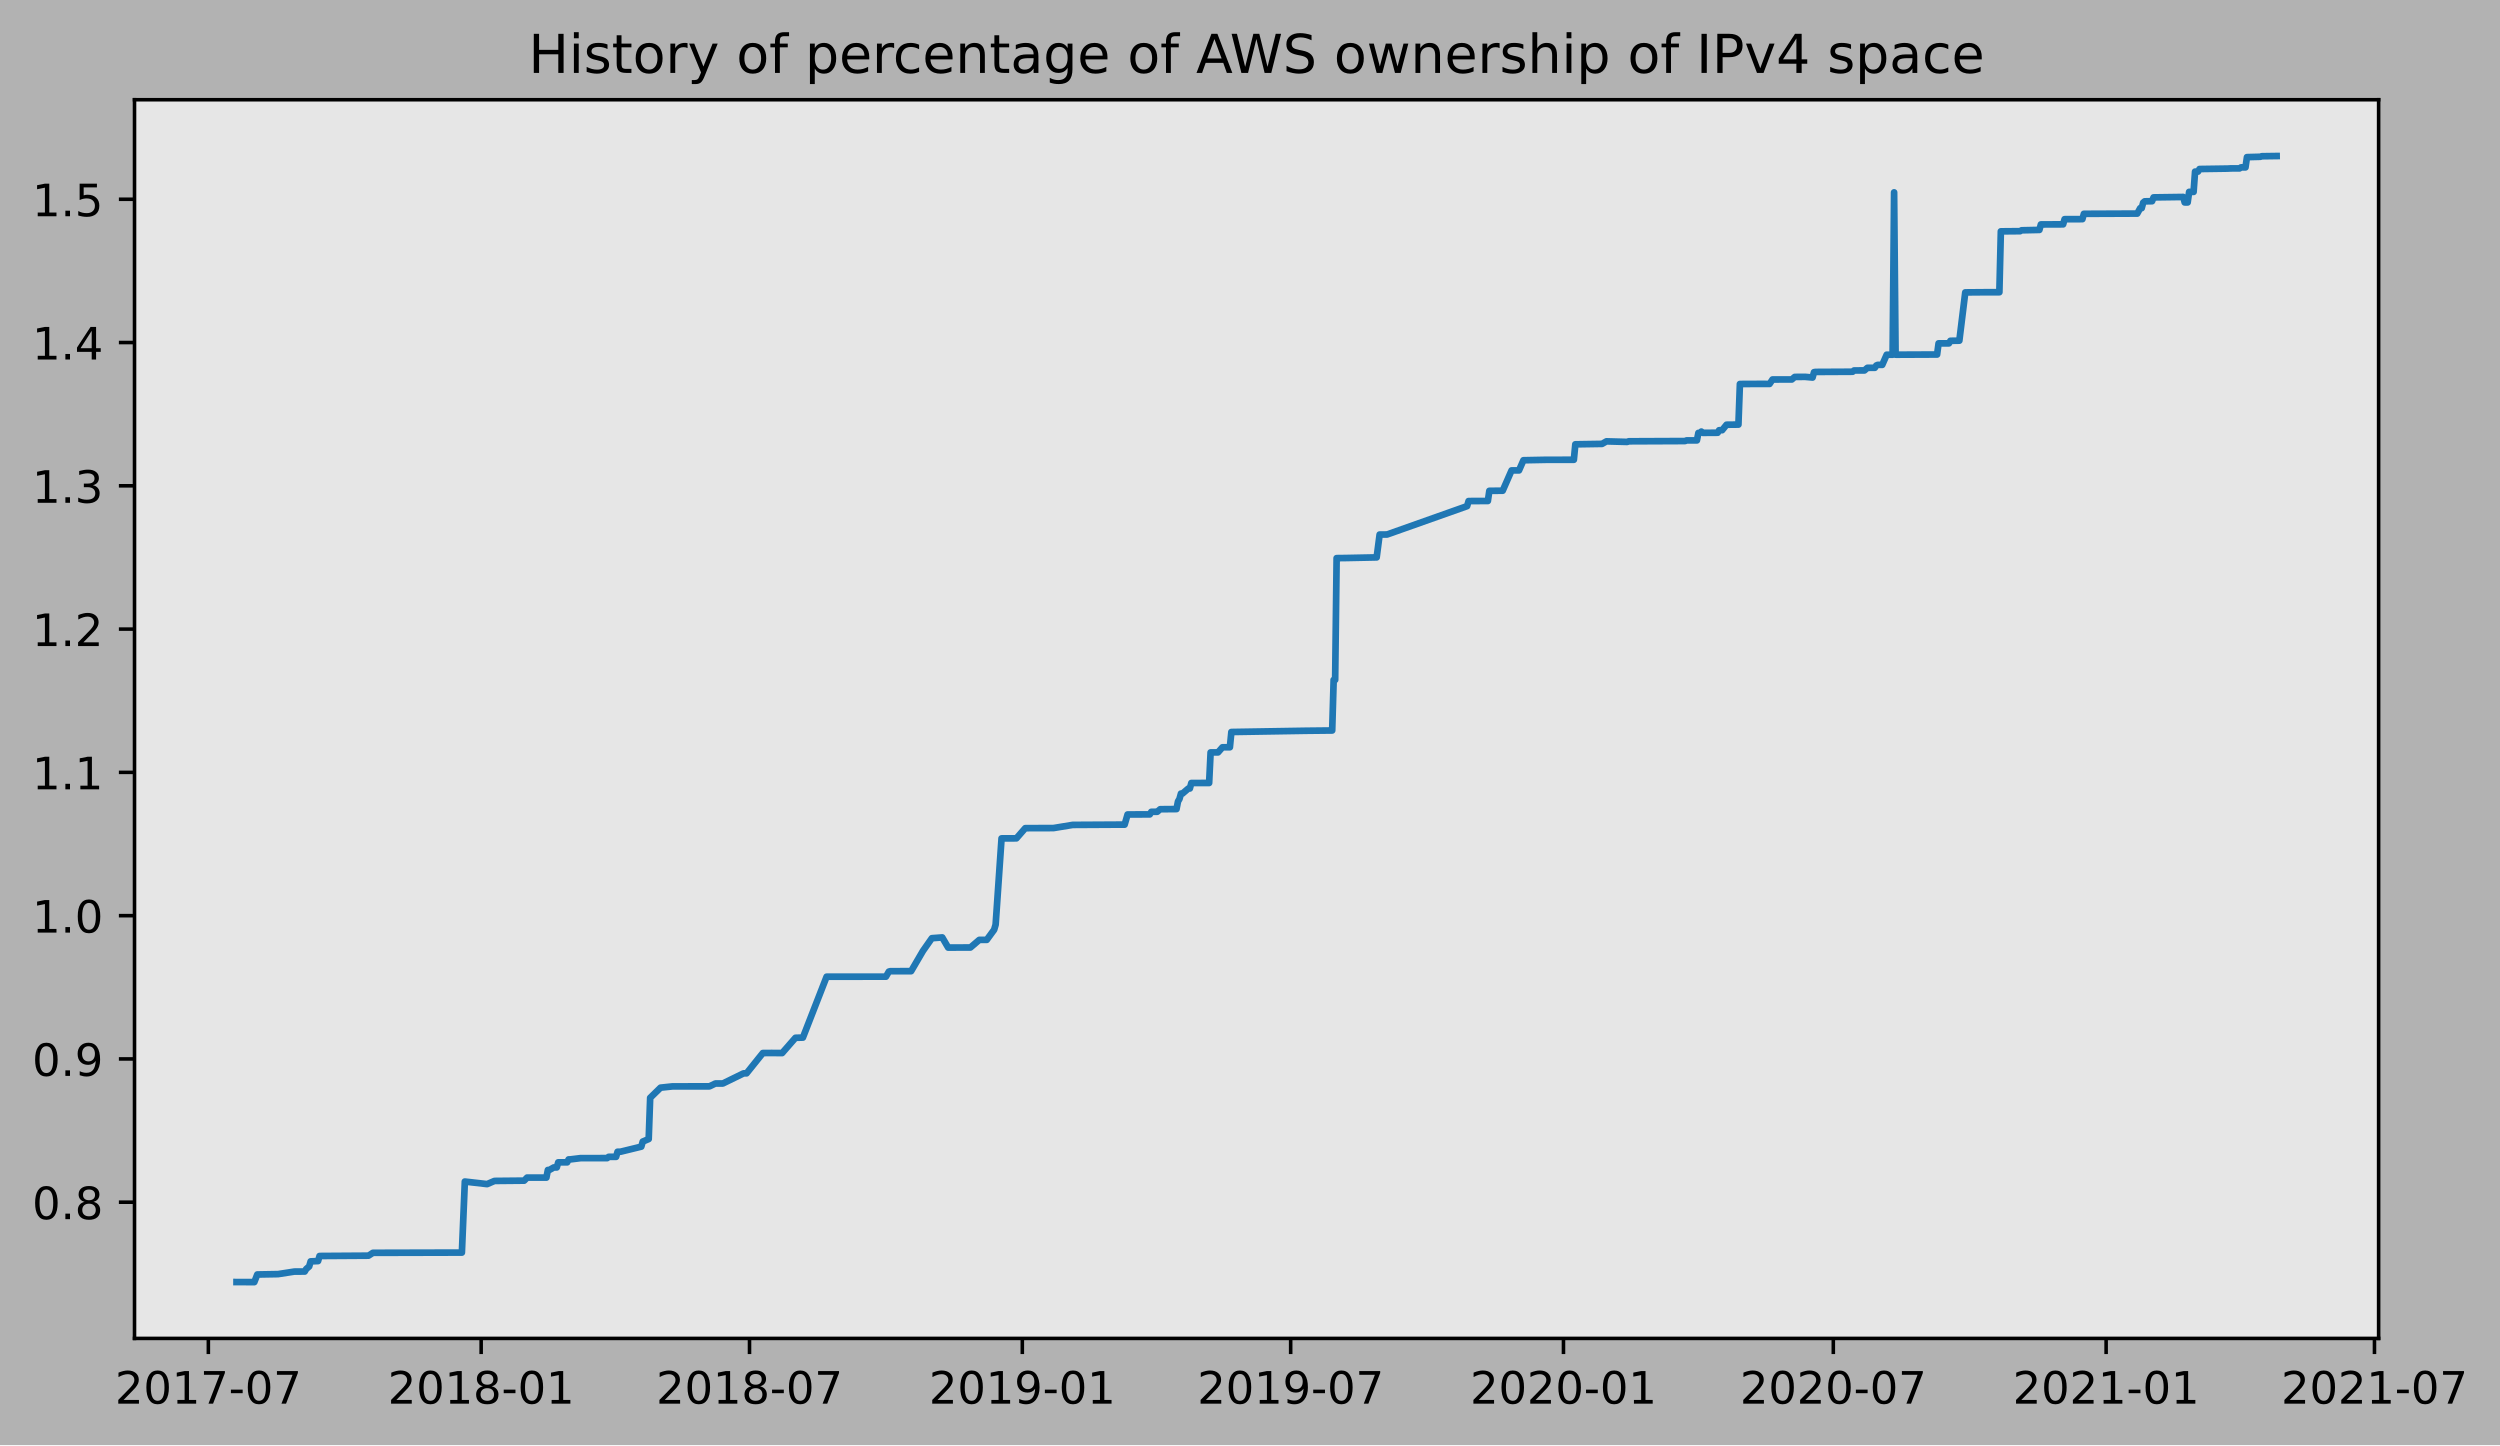
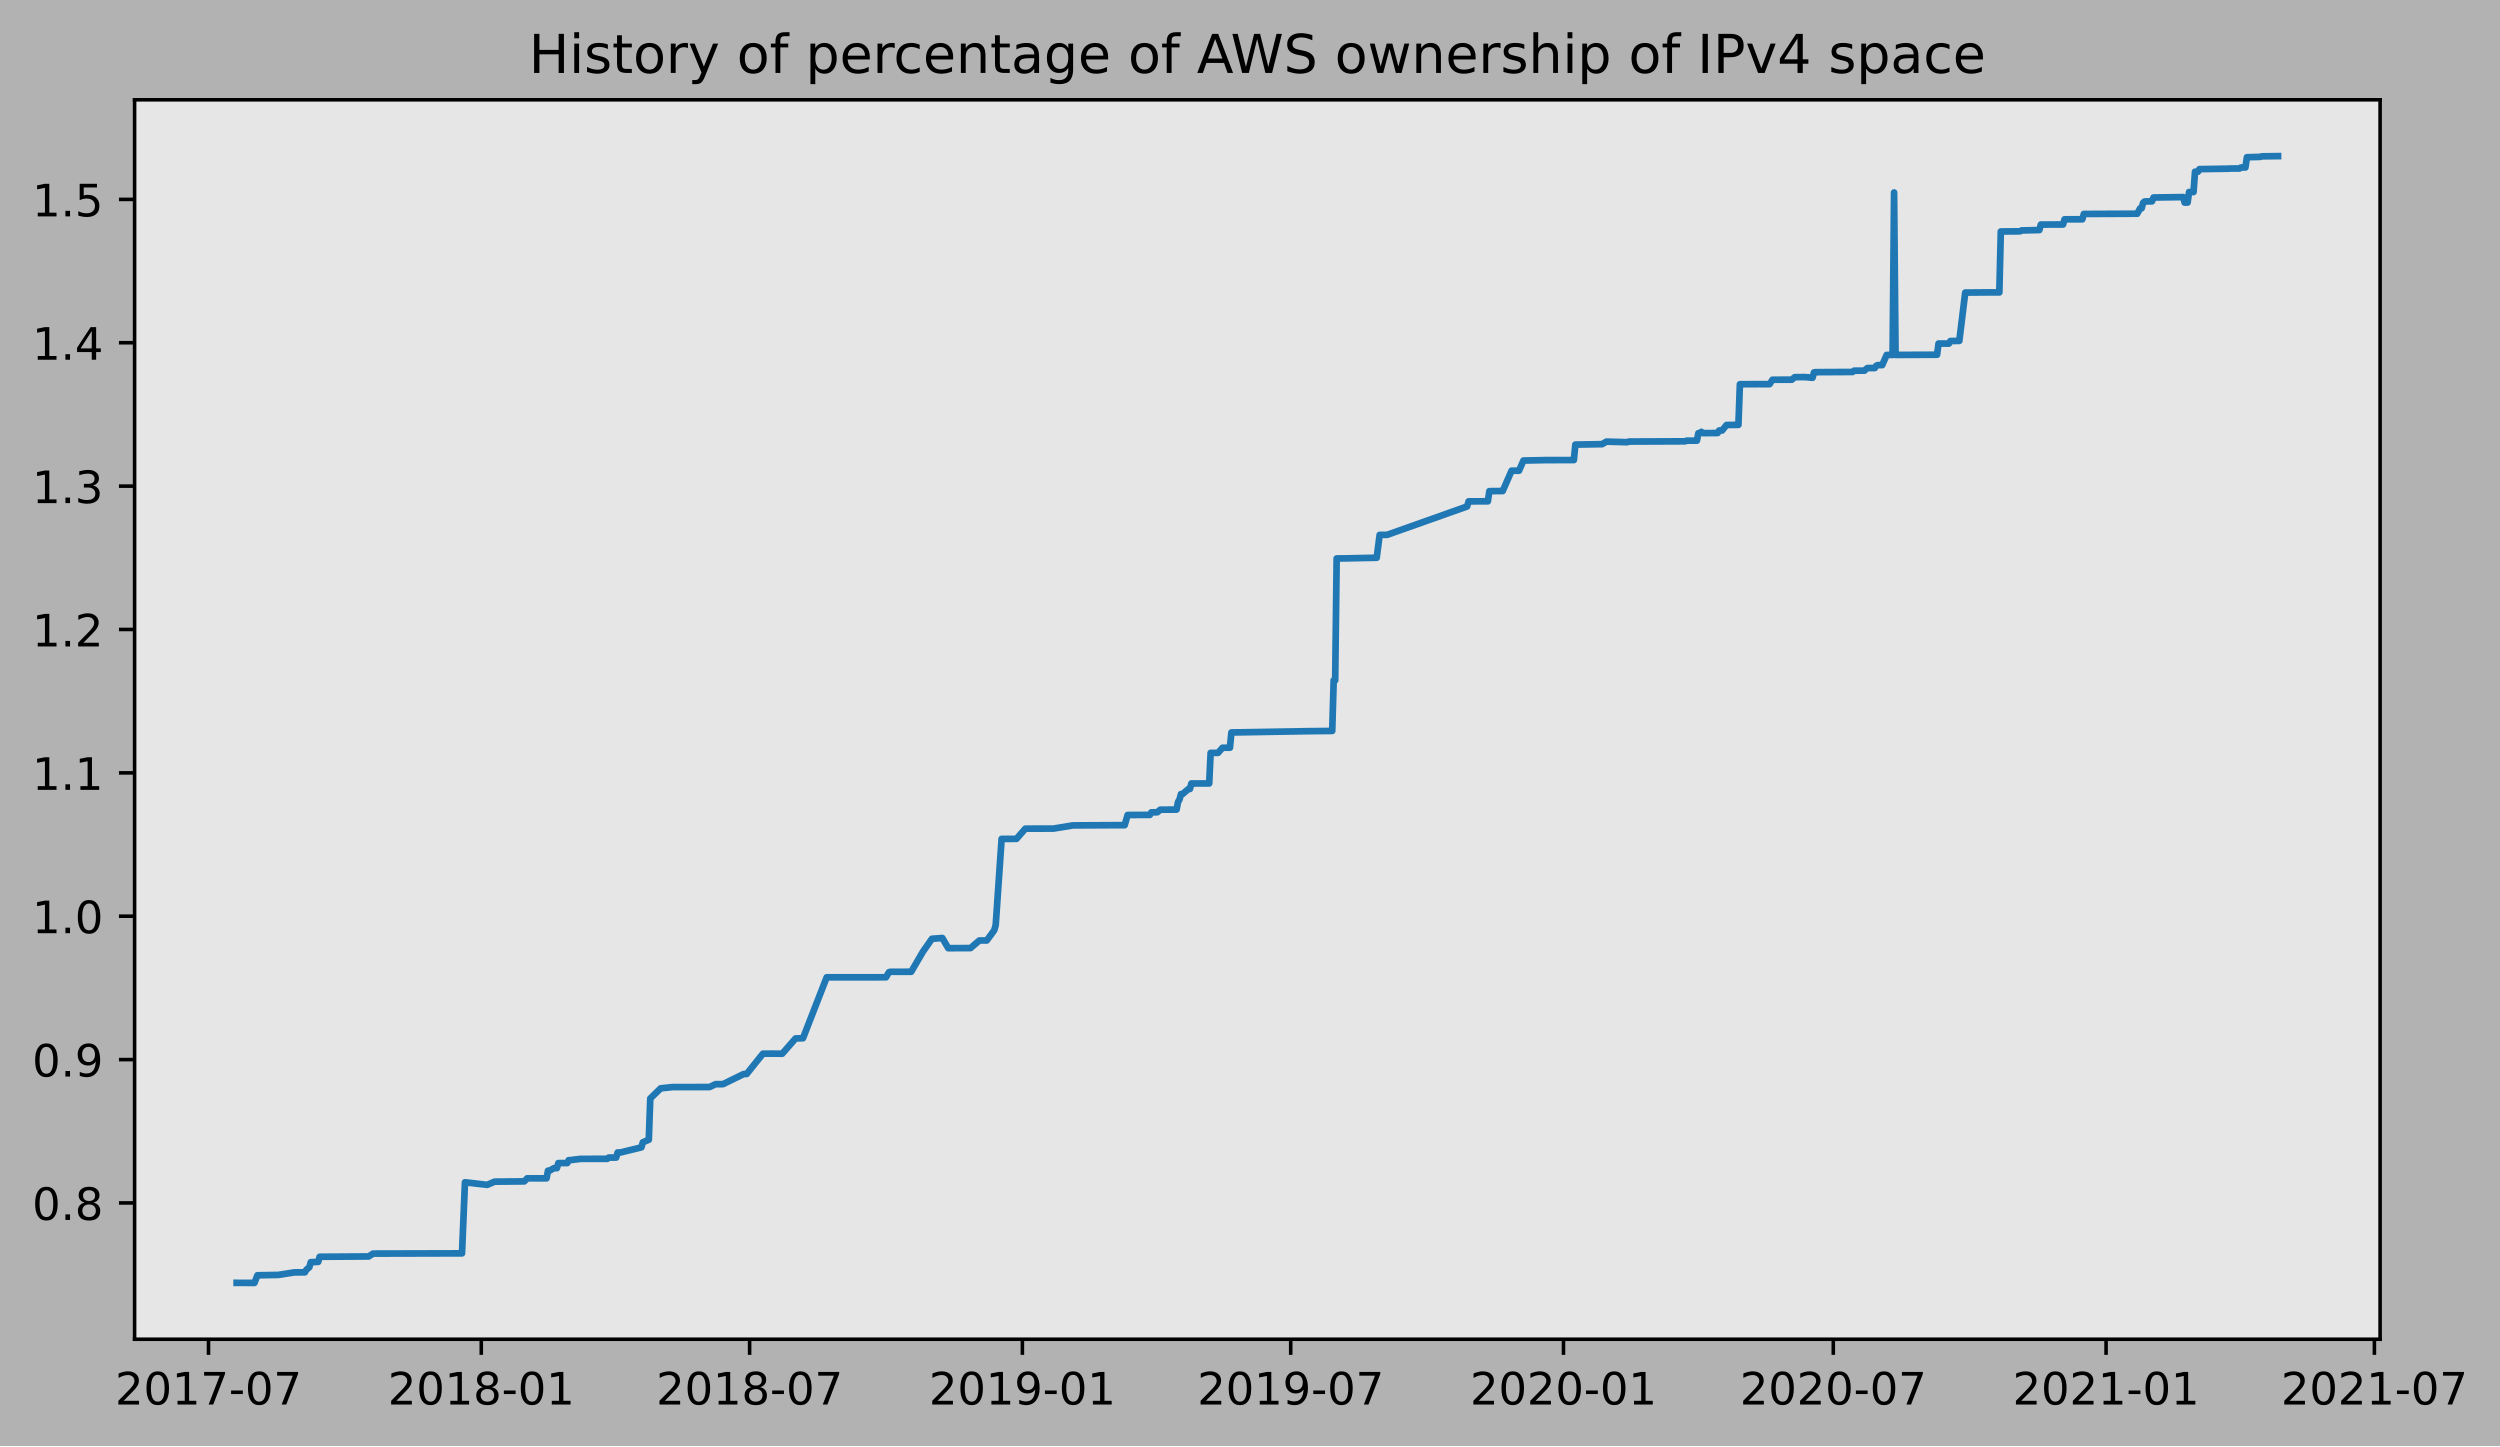
- <svg xmlns="http://www.w3.org/2000/svg" xmlns:xlink="http://www.w3.org/1999/xlink" height="323.396pt" version="1.1" viewBox="0 0 559.466 323.396" width="559.466pt">
+ <svg xmlns="http://www.w3.org/2000/svg" xmlns:xlink="http://www.w3.org/1999/xlink" height="323.396pt" version="1.1" viewBox="0 0 559.118 323.396" width="559.118pt">
  <defs>
    <style type="text/css">
*{stroke-linecap:butt;stroke-linejoin:round;}
  </style>
  </defs>
  <g id="figure_1">
    <g id="patch_1">
-       <path d="M 0 323.396  L 559.466 323.396  L 559.466 0  L 0 0  z " style="fill:#b2b2b2;" />
+       <path d="M 0 323.396  L 559.118 323.396  L 559.118 0  L 0 0  z " style="fill:#b2b2b2;" />
    </g>
    <g id="axes_1">
      <g id="patch_2">
        <path d="M 30.103 299.518  L 532.303 299.518  L 532.303 22.318  L 30.103 22.318  z " style="fill:#e6e6e6;" />
      </g>
      <g id="matplotlib.axis_1">
        <g id="xtick_1">
          <g id="line2d_1">
            <defs>
-               <path d="M 0 0  L 0 3.5  " id="m5a5c6f94d5" style="stroke:#000000;stroke-width:0.8;" />
-             </defs>
-             <g>
-               <use style="stroke:#000000;stroke-width:0.8;" x="46.626" xlink:href="#m5a5c6f94d5" y="299.518" />
+               <path d="M 0 0  L 0 3.5  " id="m7fb352c66e" style="stroke:#000000;stroke-width:0.8;" />
+             </defs>
+             <g>
+               <use style="stroke:#000000;stroke-width:0.8;" x="46.631" xlink:href="#m7fb352c66e" y="299.518" />
            </g>
          </g>
          <g id="text_1">
            <defs>
              <path d="M 19.188 8.297  L 53.609 8.297  L 53.609 0  L 7.328 0  L 7.328 8.297  Q 12.938 14.109 22.625 23.891  Q 32.328 33.688 34.812 36.531  Q 39.547 41.844 41.422 45.531  Q 43.312 49.219 43.312 52.781  Q 43.312 58.594 39.234 62.25  Q 35.156 65.922 28.609 65.922  Q 23.969 65.922 18.812 64.312  Q 13.672 62.703 7.812 59.422  L 7.812 69.391  Q 13.766 71.781 18.938 73  Q 24.125 74.219 28.422 74.219  Q 39.75 74.219 46.484 68.547  Q 53.219 62.891 53.219 53.422  Q 53.219 48.922 51.531 44.891  Q 49.859 40.875 45.406 35.406  Q 44.188 33.984 37.641 27.219  Q 31.109 20.453 19.188 8.297  z " id="DejaVuSans-50" />
              <path d="M 31.781 66.406  Q 24.172 66.406 20.328 58.906  Q 16.5 51.422 16.5 36.375  Q 16.5 21.391 20.328 13.891  Q 24.172 6.391 31.781 6.391  Q 39.453 6.391 43.281 13.891  Q 47.125 21.391 47.125 36.375  Q 47.125 51.422 43.281 58.906  Q 39.453 66.406 31.781 66.406  z M 31.781 74.219  Q 44.047 74.219 50.516 64.516  Q 56.984 54.828 56.984 36.375  Q 56.984 17.969 50.516 8.266  Q 44.047 -1.422 31.781 -1.422  Q 19.531 -1.422 13.062 8.266  Q 6.594 17.969 6.594 36.375  Q 6.594 54.828 13.062 64.516  Q 19.531 74.219 31.781 74.219  z " id="DejaVuSans-48" />
              <path d="M 12.406 8.297  L 28.516 8.297  L 28.516 63.922  L 10.984 60.406  L 10.984 69.391  L 28.422 72.906  L 38.281 72.906  L 38.281 8.297  L 54.391 8.297  L 54.391 0  L 12.406 0  z " id="DejaVuSans-49" />
              <path d="M 8.203 72.906  L 55.078 72.906  L 55.078 68.703  L 28.609 0  L 18.312 0  L 43.219 64.594  L 8.203 64.594  z " id="DejaVuSans-55" />
              <path d="M 4.891 31.391  L 31.203 31.391  L 31.203 23.391  L 4.891 23.391  z " id="DejaVuSans-45" />
            </defs>
-             <g transform="translate(25.73495 314.1166)scale(0.1 -0.1)">
+             <g transform="translate(25.73953 314.1166)scale(0.1 -0.1)">
              <use xlink:href="#DejaVuSans-50" />
              <use x="63.623" xlink:href="#DejaVuSans-48" />
              <use x="127.246" xlink:href="#DejaVuSans-49" />
              <use x="190.869" xlink:href="#DejaVuSans-55" />
              <use x="254.492" xlink:href="#DejaVuSans-45" />
              <use x="290.576" xlink:href="#DejaVuSans-48" />
              <use x="354.199" xlink:href="#DejaVuSans-55" />
            </g>
          </g>
        </g>
        <g id="xtick_2">
          <g id="line2d_2">
            <g>
-               <use style="stroke:#000000;stroke-width:0.8;" x="107.676" xlink:href="#m5a5c6f94d5" y="299.518" />
+               <use style="stroke:#000000;stroke-width:0.8;" x="107.636" xlink:href="#m7fb352c66e" y="299.518" />
            </g>
          </g>
          <g id="text_2">
            <defs>
              <path d="M 31.781 34.625  Q 24.75 34.625 20.719 30.859  Q 16.703 27.094 16.703 20.516  Q 16.703 13.922 20.719 10.156  Q 24.75 6.391 31.781 6.391  Q 38.812 6.391 42.859 10.172  Q 46.922 13.969 46.922 20.516  Q 46.922 27.094 42.891 30.859  Q 38.875 34.625 31.781 34.625  z M 21.922 38.812  Q 15.578 40.375 12.031 44.719  Q 8.5 49.078 8.5 55.328  Q 8.5 64.062 14.719 69.141  Q 20.953 74.219 31.781 74.219  Q 42.672 74.219 48.875 69.141  Q 55.078 64.062 55.078 55.328  Q 55.078 49.078 51.531 44.719  Q 48 40.375 41.703 38.812  Q 48.828 37.156 52.797 32.312  Q 56.781 27.484 56.781 20.516  Q 56.781 9.906 50.312 4.234  Q 43.844 -1.422 31.781 -1.422  Q 19.734 -1.422 13.25 4.234  Q 6.781 9.906 6.781 20.516  Q 6.781 27.484 10.781 32.312  Q 14.797 37.156 21.922 38.812  z M 18.312 54.391  Q 18.312 48.734 21.844 45.562  Q 25.391 42.391 31.781 42.391  Q 38.141 42.391 41.719 45.562  Q 45.312 48.734 45.312 54.391  Q 45.312 60.062 41.719 63.234  Q 38.141 66.406 31.781 66.406  Q 25.391 66.406 21.844 63.234  Q 18.312 60.062 18.312 54.391  z " id="DejaVuSans-56" />
            </defs>
-             <g transform="translate(86.78463 314.1166)scale(0.1 -0.1)">
+             <g transform="translate(86.74487 314.1166)scale(0.1 -0.1)">
              <use xlink:href="#DejaVuSans-50" />
              <use x="63.623" xlink:href="#DejaVuSans-48" />
              <use x="127.246" xlink:href="#DejaVuSans-49" />
              <use x="190.869" xlink:href="#DejaVuSans-56" />
              <use x="254.492" xlink:href="#DejaVuSans-45" />
              <use x="290.576" xlink:href="#DejaVuSans-48" />
              <use x="354.199" xlink:href="#DejaVuSans-49" />
            </g>
          </g>
        </g>
        <g id="xtick_3">
          <g id="line2d_3">
            <g>
-               <use style="stroke:#000000;stroke-width:0.8;" x="167.73" xlink:href="#m5a5c6f94d5" y="299.518" />
+               <use style="stroke:#000000;stroke-width:0.8;" x="167.647" xlink:href="#m7fb352c66e" y="299.518" />
            </g>
          </g>
          <g id="text_3">
-             <g transform="translate(146.8389 314.1166)scale(0.1 -0.1)">
+             <g transform="translate(146.7556 314.1166)scale(0.1 -0.1)">
              <use xlink:href="#DejaVuSans-50" />
              <use x="63.623" xlink:href="#DejaVuSans-48" />
              <use x="127.246" xlink:href="#DejaVuSans-49" />
              <use x="190.869" xlink:href="#DejaVuSans-56" />
              <use x="254.492" xlink:href="#DejaVuSans-45" />
              <use x="290.576" xlink:href="#DejaVuSans-48" />
              <use x="354.199" xlink:href="#DejaVuSans-55" />
            </g>
          </g>
        </g>
        <g id="xtick_4">
          <g id="line2d_4">
            <g>
-               <use style="stroke:#000000;stroke-width:0.8;" x="228.78" xlink:href="#m5a5c6f94d5" y="299.518" />
+               <use style="stroke:#000000;stroke-width:0.8;" x="228.652" xlink:href="#m7fb352c66e" y="299.518" />
            </g>
          </g>
          <g id="text_4">
            <defs>
              <path d="M 10.984 1.516  L 10.984 10.5  Q 14.703 8.734 18.5 7.812  Q 22.312 6.891 25.984 6.891  Q 35.75 6.891 40.891 13.453  Q 46.047 20.016 46.781 33.406  Q 43.953 29.203 39.594 26.953  Q 35.25 24.703 29.984 24.703  Q 19.047 24.703 12.672 31.312  Q 6.297 37.938 6.297 49.422  Q 6.297 60.641 12.938 67.422  Q 19.578 74.219 30.609 74.219  Q 43.266 74.219 49.922 64.516  Q 56.594 54.828 56.594 36.375  Q 56.594 19.141 48.406 8.859  Q 40.234 -1.422 26.422 -1.422  Q 22.703 -1.422 18.891 -0.688  Q 15.094 0.047 10.984 1.516  z M 30.609 32.422  Q 37.25 32.422 41.125 36.953  Q 45.016 41.5 45.016 49.422  Q 45.016 57.281 41.125 61.844  Q 37.25 66.406 30.609 66.406  Q 23.969 66.406 20.094 61.844  Q 16.219 57.281 16.219 49.422  Q 16.219 41.5 20.094 36.953  Q 23.969 32.422 30.609 32.422  z " id="DejaVuSans-57" />
            </defs>
-             <g transform="translate(207.8886 314.1166)scale(0.1 -0.1)">
+             <g transform="translate(207.7609 314.1166)scale(0.1 -0.1)">
              <use xlink:href="#DejaVuSans-50" />
              <use x="63.623" xlink:href="#DejaVuSans-48" />
              <use x="127.246" xlink:href="#DejaVuSans-49" />
              <use x="190.869" xlink:href="#DejaVuSans-57" />
              <use x="254.492" xlink:href="#DejaVuSans-45" />
              <use x="290.576" xlink:href="#DejaVuSans-48" />
              <use x="354.199" xlink:href="#DejaVuSans-49" />
            </g>
          </g>
        </g>
        <g id="xtick_5">
          <g id="line2d_5">
            <g>
-               <use style="stroke:#000000;stroke-width:0.8;" x="288.834" xlink:href="#m5a5c6f94d5" y="299.518" />
+               <use style="stroke:#000000;stroke-width:0.8;" x="288.663" xlink:href="#m7fb352c66e" y="299.518" />
            </g>
          </g>
          <g id="text_5">
-             <g transform="translate(267.9429 314.1166)scale(0.1 -0.1)">
+             <g transform="translate(267.7716 314.1166)scale(0.1 -0.1)">
              <use xlink:href="#DejaVuSans-50" />
              <use x="63.623" xlink:href="#DejaVuSans-48" />
              <use x="127.246" xlink:href="#DejaVuSans-49" />
              <use x="190.869" xlink:href="#DejaVuSans-57" />
              <use x="254.492" xlink:href="#DejaVuSans-45" />
              <use x="290.576" xlink:href="#DejaVuSans-48" />
              <use x="354.199" xlink:href="#DejaVuSans-55" />
            </g>
          </g>
        </g>
        <g id="xtick_6">
          <g id="line2d_6">
            <g>
-               <use style="stroke:#000000;stroke-width:0.8;" x="349.884" xlink:href="#m5a5c6f94d5" y="299.518" />
+               <use style="stroke:#000000;stroke-width:0.8;" x="349.668" xlink:href="#m7fb352c66e" y="299.518" />
            </g>
          </g>
          <g id="text_6">
-             <g transform="translate(328.9926 314.1166)scale(0.1 -0.1)">
+             <g transform="translate(328.777 314.1166)scale(0.1 -0.1)">
              <use xlink:href="#DejaVuSans-50" />
              <use x="63.623" xlink:href="#DejaVuSans-48" />
              <use x="127.246" xlink:href="#DejaVuSans-50" />
              <use x="190.869" xlink:href="#DejaVuSans-48" />
              <use x="254.492" xlink:href="#DejaVuSans-45" />
              <use x="290.576" xlink:href="#DejaVuSans-48" />
              <use x="354.199" xlink:href="#DejaVuSans-49" />
            </g>
          </g>
        </g>
        <g id="xtick_7">
          <g id="line2d_7">
            <g>
-               <use style="stroke:#000000;stroke-width:0.8;" x="410.27" xlink:href="#m5a5c6f94d5" y="299.518" />
+               <use style="stroke:#000000;stroke-width:0.8;" x="410.011" xlink:href="#m7fb352c66e" y="299.518" />
            </g>
          </g>
          <g id="text_7">
-             <g transform="translate(389.3787 314.1166)scale(0.1 -0.1)">
+             <g transform="translate(389.1192 314.1166)scale(0.1 -0.1)">
              <use xlink:href="#DejaVuSans-50" />
              <use x="63.623" xlink:href="#DejaVuSans-48" />
              <use x="127.246" xlink:href="#DejaVuSans-50" />
              <use x="190.869" xlink:href="#DejaVuSans-48" />
              <use x="254.492" xlink:href="#DejaVuSans-45" />
              <use x="290.576" xlink:href="#DejaVuSans-48" />
              <use x="354.199" xlink:href="#DejaVuSans-55" />
            </g>
          </g>
        </g>
        <g id="xtick_8">
          <g id="line2d_8">
            <g>
-               <use style="stroke:#000000;stroke-width:0.8;" x="471.32" xlink:href="#m5a5c6f94d5" y="299.518" />
+               <use style="stroke:#000000;stroke-width:0.8;" x="471.016" xlink:href="#m7fb352c66e" y="299.518" />
            </g>
          </g>
          <g id="text_8">
-             <g transform="translate(450.4284 314.1166)scale(0.1 -0.1)">
+             <g transform="translate(450.1246 314.1166)scale(0.1 -0.1)">
              <use xlink:href="#DejaVuSans-50" />
              <use x="63.623" xlink:href="#DejaVuSans-48" />
              <use x="127.246" xlink:href="#DejaVuSans-50" />
              <use x="190.869" xlink:href="#DejaVuSans-49" />
              <use x="254.492" xlink:href="#DejaVuSans-45" />
              <use x="290.576" xlink:href="#DejaVuSans-48" />
              <use x="354.199" xlink:href="#DejaVuSans-49" />
            </g>
          </g>
        </g>
        <g id="xtick_9">
          <g id="line2d_9">
            <g>
-               <use style="stroke:#000000;stroke-width:0.8;" x="531.374" xlink:href="#m5a5c6f94d5" y="299.518" />
+               <use style="stroke:#000000;stroke-width:0.8;" x="531.027" xlink:href="#m7fb352c66e" y="299.518" />
            </g>
          </g>
          <g id="text_9">
-             <g transform="translate(510.4827 314.1166)scale(0.1 -0.1)">
+             <g transform="translate(510.1352 314.1166)scale(0.1 -0.1)">
              <use xlink:href="#DejaVuSans-50" />
              <use x="63.623" xlink:href="#DejaVuSans-48" />
              <use x="127.246" xlink:href="#DejaVuSans-50" />
              <use x="190.869" xlink:href="#DejaVuSans-49" />
              <use x="254.492" xlink:href="#DejaVuSans-45" />
              <use x="290.576" xlink:href="#DejaVuSans-48" />
              <use x="354.199" xlink:href="#DejaVuSans-55" />
            </g>
          </g>
        </g>
      </g>
      <g id="matplotlib.axis_2">
        <g id="ytick_1">
          <g id="line2d_10">
            <defs>
-               <path d="M 0 0  L -3.5 0  " id="m4616dfa1b9" style="stroke:#000000;stroke-width:0.8;" />
-             </defs>
-             <g>
-               <use style="stroke:#000000;stroke-width:0.8;" x="30.103" xlink:href="#m4616dfa1b9" y="269.035" />
+               <path d="M 0 0  L -3.5 0  " id="mdade7a3cca" style="stroke:#000000;stroke-width:0.8;" />
+             </defs>
+             <g>
+               <use style="stroke:#000000;stroke-width:0.8;" x="30.103" xlink:href="#mdade7a3cca" y="269.035" />
            </g>
          </g>
          <g id="text_10">
            <defs>
              <path d="M 10.688 12.406  L 21 12.406  L 21 0  L 10.688 0  z " id="DejaVuSans-46" />
            </defs>
            <g transform="translate(7.2 272.8346)scale(0.1 -0.1)">
              <use xlink:href="#DejaVuSans-48" />
              <use x="63.623" xlink:href="#DejaVuSans-46" />
              <use x="95.41" xlink:href="#DejaVuSans-56" />
            </g>
          </g>
        </g>
        <g id="ytick_2">
          <g id="line2d_11">
            <g>
-               <use style="stroke:#000000;stroke-width:0.8;" x="30.103" xlink:href="#m4616dfa1b9" y="236.972" />
+               <use style="stroke:#000000;stroke-width:0.8;" x="30.103" xlink:href="#mdade7a3cca" y="236.972" />
            </g>
          </g>
          <g id="text_11">
-             <g transform="translate(7.2 240.7712)scale(0.1 -0.1)">
+             <g transform="translate(7.2 240.7714)scale(0.1 -0.1)">
              <use xlink:href="#DejaVuSans-48" />
              <use x="63.623" xlink:href="#DejaVuSans-46" />
              <use x="95.41" xlink:href="#DejaVuSans-57" />
            </g>
          </g>
        </g>
        <g id="ytick_3">
          <g id="line2d_12">
            <g>
-               <use style="stroke:#000000;stroke-width:0.8;" x="30.103" xlink:href="#m4616dfa1b9" y="204.909" />
+               <use style="stroke:#000000;stroke-width:0.8;" x="30.103" xlink:href="#mdade7a3cca" y="204.909" />
            </g>
          </g>
          <g id="text_12">
-             <g transform="translate(7.2 208.7079)scale(0.1 -0.1)">
+             <g transform="translate(7.2 208.7081)scale(0.1 -0.1)">
              <use xlink:href="#DejaVuSans-49" />
              <use x="63.623" xlink:href="#DejaVuSans-46" />
              <use x="95.41" xlink:href="#DejaVuSans-48" />
            </g>
          </g>
        </g>
        <g id="ytick_4">
          <g id="line2d_13">
            <g>
-               <use style="stroke:#000000;stroke-width:0.8;" x="30.103" xlink:href="#m4616dfa1b9" y="172.845" />
+               <use style="stroke:#000000;stroke-width:0.8;" x="30.103" xlink:href="#mdade7a3cca" y="172.846" />
            </g>
          </g>
          <g id="text_13">
-             <g transform="translate(7.2 176.6445)scale(0.1 -0.1)">
+             <g transform="translate(7.2 176.6448)scale(0.1 -0.1)">
              <use xlink:href="#DejaVuSans-49" />
              <use x="63.623" xlink:href="#DejaVuSans-46" />
              <use x="95.41" xlink:href="#DejaVuSans-49" />
            </g>
          </g>
        </g>
        <g id="ytick_5">
          <g id="line2d_14">
            <g>
-               <use style="stroke:#000000;stroke-width:0.8;" x="30.103" xlink:href="#m4616dfa1b9" y="140.782" />
+               <use style="stroke:#000000;stroke-width:0.8;" x="30.103" xlink:href="#mdade7a3cca" y="140.782" />
            </g>
          </g>
          <g id="text_14">
-             <g transform="translate(7.2 144.5812)scale(0.1 -0.1)">
+             <g transform="translate(7.2 144.5815)scale(0.1 -0.1)">
              <use xlink:href="#DejaVuSans-49" />
              <use x="63.623" xlink:href="#DejaVuSans-46" />
              <use x="95.41" xlink:href="#DejaVuSans-50" />
            </g>
          </g>
        </g>
        <g id="ytick_6">
          <g id="line2d_15">
            <g>
-               <use style="stroke:#000000;stroke-width:0.8;" x="30.103" xlink:href="#m4616dfa1b9" y="108.719" />
+               <use style="stroke:#000000;stroke-width:0.8;" x="30.103" xlink:href="#mdade7a3cca" y="108.719" />
            </g>
          </g>
          <g id="text_15">
            <defs>
              <path d="M 40.578 39.312  Q 47.656 37.797 51.625 33  Q 55.609 28.219 55.609 21.188  Q 55.609 10.406 48.188 4.484  Q 40.766 -1.422 27.094 -1.422  Q 22.516 -1.422 17.656 -0.516  Q 12.797 0.391 7.625 2.203  L 7.625 11.719  Q 11.719 9.328 16.594 8.109  Q 21.484 6.891 26.812 6.891  Q 36.078 6.891 40.938 10.547  Q 45.797 14.203 45.797 21.188  Q 45.797 27.641 41.281 31.266  Q 36.766 34.906 28.719 34.906  L 20.219 34.906  L 20.219 43.016  L 29.109 43.016  Q 36.375 43.016 40.234 45.922  Q 44.094 48.828 44.094 54.297  Q 44.094 59.906 40.109 62.906  Q 36.141 65.922 28.719 65.922  Q 24.656 65.922 20.016 65.031  Q 15.375 64.156 9.812 62.312  L 9.812 71.094  Q 15.438 72.656 20.344 73.438  Q 25.25 74.219 29.594 74.219  Q 40.828 74.219 47.359 69.109  Q 53.906 64.016 53.906 55.328  Q 53.906 49.266 50.438 45.094  Q 46.969 40.922 40.578 39.312  z " id="DejaVuSans-51" />
            </defs>
-             <g transform="translate(7.2 112.5178)scale(0.1 -0.1)">
+             <g transform="translate(7.2 112.5182)scale(0.1 -0.1)">
              <use xlink:href="#DejaVuSans-49" />
              <use x="63.623" xlink:href="#DejaVuSans-46" />
              <use x="95.41" xlink:href="#DejaVuSans-51" />
            </g>
          </g>
        </g>
        <g id="ytick_7">
          <g id="line2d_16">
            <g>
-               <use style="stroke:#000000;stroke-width:0.8;" x="30.103" xlink:href="#m4616dfa1b9" y="76.655" />
+               <use style="stroke:#000000;stroke-width:0.8;" x="30.103" xlink:href="#mdade7a3cca" y="76.656" />
            </g>
          </g>
          <g id="text_16">
            <defs>
              <path d="M 37.797 64.312  L 12.891 25.391  L 37.797 25.391  z M 35.203 72.906  L 47.609 72.906  L 47.609 25.391  L 58.016 25.391  L 58.016 17.188  L 47.609 17.188  L 47.609 0  L 37.797 0  L 37.797 17.188  L 4.891 17.188  L 4.891 26.703  z " id="DejaVuSans-52" />
            </defs>
-             <g transform="translate(7.2 80.4545)scale(0.1 -0.1)">
+             <g transform="translate(7.2 80.45496)scale(0.1 -0.1)">
              <use xlink:href="#DejaVuSans-49" />
              <use x="63.623" xlink:href="#DejaVuSans-46" />
              <use x="95.41" xlink:href="#DejaVuSans-52" />
            </g>
          </g>
        </g>
        <g id="ytick_8">
          <g id="line2d_17">
            <g>
-               <use style="stroke:#000000;stroke-width:0.8;" x="30.103" xlink:href="#m4616dfa1b9" y="44.592" />
+               <use style="stroke:#000000;stroke-width:0.8;" x="30.103" xlink:href="#mdade7a3cca" y="44.592" />
            </g>
          </g>
          <g id="text_17">
            <defs>
              <path d="M 10.797 72.906  L 49.516 72.906  L 49.516 64.594  L 19.828 64.594  L 19.828 46.734  Q 21.969 47.469 24.109 47.828  Q 26.266 48.188 28.422 48.188  Q 40.625 48.188 47.75 41.5  Q 54.891 34.812 54.891 23.391  Q 54.891 11.625 47.562 5.094  Q 40.234 -1.422 26.906 -1.422  Q 22.312 -1.422 17.547 -0.641  Q 12.797 0.141 7.719 1.703  L 7.719 11.625  Q 12.109 9.234 16.797 8.062  Q 21.484 6.891 26.703 6.891  Q 35.156 6.891 40.078 11.328  Q 45.016 15.766 45.016 23.391  Q 45.016 31 40.078 35.438  Q 35.156 39.891 26.703 39.891  Q 22.75 39.891 18.812 39.016  Q 14.891 38.141 10.797 36.281  z " id="DejaVuSans-53" />
            </defs>
-             <g transform="translate(7.2 48.39115)scale(0.1 -0.1)">
+             <g transform="translate(7.2 48.39168)scale(0.1 -0.1)">
              <use xlink:href="#DejaVuSans-49" />
              <use x="63.623" xlink:href="#DejaVuSans-46" />
              <use x="95.41" xlink:href="#DejaVuSans-53" />
            </g>
          </g>
        </g>
      </g>
      <g id="line2d_18">
-         <path clip-path="url(#p62e772e341)" d="M 52.93 286.906  L 56.912 286.918  L 57.575 285.215  L 62.221 285.131  L 65.87 284.564  L 68.193 284.551  L 68.525 283.984  L 69.188 283.416  L 69.52 282.281  L 71.179 282.21  L 71.511 281.075  L 82.46 281.002  L 83.455 280.363  L 103.363 280.31  L 104.026 264.418  L 109.003 264.986  L 110.662 264.276  L 117.298 264.212  L 117.962 263.529  L 122.275 263.531  L 122.607 261.828  L 122.938 261.824  L 123.934 261.255  L 124.597 261.252  L 124.929 260.117  L 126.92 260.114  L 127.252 259.464  L 127.584 259.461  L 129.906 259.177  L 135.878 259.169  L 136.21 258.885  L 137.869 258.883  L 138.201 257.748  L 138.864 257.739  L 143.51 256.603  L 143.841 255.468  L 145.169 254.9  L 145.5 245.677  L 147.823 243.407  L 150.477 243.123  L 158.772 243.112  L 160.099 242.473  L 161.758 242.473  L 166.403 240.203  L 167.067 240.196  L 170.716 235.654  L 172.707 235.643  L 175.03 235.66  L 178.016 232.245  L 179.675 232.199  L 184.984 218.573  L 198.255 218.565  L 198.919 217.43  L 199.251 217.341  L 203.896 217.334  L 206.55 212.794  L 208.541 209.956  L 210.863 209.785  L 212.19 212.056  L 217.167 212.035  L 219.158 210.333  L 220.817 210.33  L 222.476 208.06  L 222.808 206.916  L 224.135 187.619  L 227.453 187.61  L 229.444 185.331  L 235.748 185.311  L 240.061 184.601  L 250.015 184.544  L 251.674 184.544  L 252.337 182.272  L 257.314 182.246  L 257.646 181.679  L 258.973 181.659  L 259.637 181.091  L 263.286 181.06  L 263.618 179.357  L 263.95 178.79  L 264.282 177.592  L 264.614 177.59  L 265.941 176.455  L 266.272 176.455  L 266.604 175.225  L 270.586 175.219  L 270.918 168.381  L 272.577 168.37  L 273.572 167.232  L 275.231 167.223  L 275.563 163.813  L 292.152 163.536  L 298.125 163.471  L 298.456 152.146  L 298.788 152.146  L 299.12 124.902  L 301.111 124.879  L 308.078 124.735  L 308.742 119.627  L 310.401 119.616  L 328.318 113.266  L 328.649 112.131  L 332.963 112.113  L 333.294 109.843  L 336.281 109.812  L 338.271 105.272  L 339.93 105.269  L 340.926 102.999  L 345.903 102.9  L 352.207 102.889  L 352.538 99.432  L 358.511 99.335  L 359.506 98.769  L 364.151 98.896  L 364.483 98.756  L 377.091 98.701  L 377.423 98.559  L 379.745 98.55  L 380.077 96.882  L 380.409 96.882  L 380.741 96.585  L 381.072 96.864  L 384.39 96.842  L 384.722 96.277  L 385.386 96.274  L 386.381 95.047  L 389.035 95.018  L 389.367 85.933  L 393.681 85.913  L 396.003 85.917  L 396.667 84.924  L 400.98 84.92  L 401.644 84.352  L 403.966 84.336  L 405.625 84.486  L 405.957 83.289  L 406.289 83.233  L 414.583 83.191  L 414.915 82.907  L 417.238 82.897  L 417.901 82.314  L 419.56 82.307  L 419.892 81.793  L 420.224 81.651  L 421.219 81.651  L 422.215 79.381  L 423.542 79.381  L 423.874 43.054  L 424.205 79.378  L 433.496 79.335  L 433.827 76.839  L 436.15 76.838  L 436.482 76.268  L 438.472 76.237  L 439.8 65.436  L 444.776 65.395  L 447.431 65.395  L 447.763 51.773  L 452.076 51.734  L 452.408 51.537  L 456.389 51.45  L 456.721 50.225  L 461.698 50.204  L 462.03 49.049  L 466.011 49.042  L 466.343 47.849  L 478.287 47.797  L 478.951 46.582  L 479.283 46.582  L 479.615 45.347  L 479.946 45.059  L 481.605 45.026  L 481.937 44.174  L 488.573 44.079  L 488.905 45.301  L 489.568 45.298  L 489.9 42.943  L 490.896 42.943  L 491.227 38.403  L 491.891 38.398  L 492.223 37.823  L 498.527 37.729  L 499.19 37.69  L 501.181 37.684  L 501.513 37.457  L 502.508 37.456  L 502.84 35.166  L 505.826 35.085  L 506.158 34.965  L 509.476 34.918  L 509.476 34.918  " style="fill:none;stroke:#1f77b4;stroke-linecap:square;stroke-width:1.5;" />
+         <path clip-path="url(#p2765f51bcc)" d="M 52.93 286.906  L 56.909 286.918  L 57.572 285.215  L 62.214 285.131  L 65.861 284.564  L 68.182 284.551  L 68.513 283.984  L 69.176 283.416  L 69.508 282.281  L 71.166 282.21  L 71.497 281.075  L 82.438 281.002  L 83.433 280.363  L 103.326 280.31  L 103.989 264.418  L 108.962 264.986  L 110.62 264.276  L 117.251 264.212  L 117.914 263.529  L 122.225 263.531  L 122.556 261.828  L 122.888 261.824  L 123.882 261.255  L 124.545 261.252  L 124.877 260.117  L 126.866 260.114  L 127.198 259.465  L 127.529 259.461  L 129.85 259.177  L 135.818 259.169  L 136.15 258.885  L 137.807 258.883  L 138.139 257.748  L 138.802 257.739  L 143.444 256.603  L 143.775 255.468  L 145.102 254.9  L 145.433 245.677  L 147.754 243.407  L 150.406 243.123  L 158.695 243.112  L 160.021 242.474  L 161.679 242.474  L 166.321 240.203  L 166.984 240.197  L 170.631 235.654  L 172.62 235.643  L 174.941 235.66  L 177.925 232.246  L 179.583 232.199  L 184.888 218.573  L 198.15 218.565  L 198.813 217.43  L 199.144 217.341  L 203.786 217.335  L 206.438 212.794  L 208.428 209.956  L 210.749 209.785  L 212.075 212.056  L 217.048 212.036  L 219.037 210.333  L 220.695 210.331  L 222.353 208.06  L 222.684 206.916  L 224.011 187.619  L 227.326 187.61  L 229.315 185.331  L 235.615 185.311  L 239.925 184.601  L 249.872 184.544  L 251.529 184.544  L 252.192 182.272  L 257.166 182.246  L 257.497 181.679  L 258.823 181.659  L 259.487 181.091  L 263.134 181.06  L 263.465 179.357  L 263.797 178.79  L 264.128 177.593  L 264.46 177.59  L 265.786 176.455  L 266.118 176.455  L 266.449 175.225  L 270.428 175.219  L 270.759 168.381  L 272.417 168.37  L 273.412 167.232  L 275.069 167.223  L 275.401 163.813  L 291.979 163.536  L 297.946 163.471  L 298.278 152.146  L 298.61 152.146  L 298.941 124.902  L 300.93 124.88  L 307.893 124.736  L 308.556 119.628  L 310.214 119.616  L 328.118 113.267  L 328.449 112.132  L 332.759 112.114  L 333.091 109.844  L 336.075 109.813  L 338.064 105.272  L 339.722 105.27  L 340.716 102.999  L 345.69 102.9  L 351.989 102.889  L 352.321 99.433  L 358.289 99.335  L 359.283 98.77  L 363.925 98.896  L 364.257 98.756  L 376.856 98.701  L 377.187 98.559  L 379.508 98.55  L 379.839 96.883  L 380.171 96.883  L 380.503 96.586  L 380.834 96.865  L 384.15 96.842  L 384.481 96.277  L 385.144 96.275  L 386.139 95.048  L 388.791 95.019  L 389.123 85.933  L 393.433 85.913  L 395.754 85.918  L 396.417 84.925  L 400.727 84.92  L 401.39 84.352  L 403.711 84.337  L 405.369 84.486  L 405.7 83.289  L 406.032 83.234  L 414.321 83.191  L 414.652 82.908  L 416.973 82.897  L 417.636 82.314  L 419.294 82.308  L 419.626 81.793  L 419.957 81.651  L 420.952 81.651  L 421.946 79.381  L 423.273 79.381  L 423.604 43.054  L 423.936 79.378  L 433.219 79.336  L 433.551 76.839  L 435.872 76.839  L 436.203 76.269  L 438.192 76.238  L 439.519 65.436  L 444.492 65.395  L 447.144 65.396  L 447.476 51.774  L 451.786 51.734  L 452.118 51.537  L 456.096 51.45  L 456.428 50.226  L 461.401 50.204  L 461.733 49.05  L 465.711 49.043  L 466.043 47.85  L 477.979 47.797  L 478.642 46.583  L 478.973 46.583  L 479.305 45.348  L 479.636 45.059  L 481.294 45.026  L 481.626 44.175  L 488.257 44.079  L 488.588 45.302  L 489.251 45.298  L 489.583 42.944  L 490.577 42.944  L 490.909 38.403  L 491.572 38.399  L 491.904 37.824  L 498.203 37.729  L 498.866 37.691  L 500.856 37.684  L 501.187 37.458  L 502.182 37.456  L 502.513 35.166  L 505.497 35.086  L 505.829 34.966  L 509.476 34.918  L 509.476 34.918  " style="fill:none;stroke:#1f77b4;stroke-linecap:square;stroke-width:1.5;" />
      </g>
      <g id="patch_3">
        <path d="M 30.103 299.518  L 30.103 22.318  " style="fill:none;stroke:#000000;stroke-linecap:square;stroke-linejoin:miter;stroke-width:0.8;" />
      </g>
      <g id="patch_4">
        <path d="M 532.303 299.518  L 532.303 22.318  " style="fill:none;stroke:#000000;stroke-linecap:square;stroke-linejoin:miter;stroke-width:0.8;" />
      </g>
      <g id="patch_5">
        <path d="M 30.103 299.518  L 532.303 299.518  " style="fill:none;stroke:#000000;stroke-linecap:square;stroke-linejoin:miter;stroke-width:0.8;" />
      </g>
      <g id="patch_6">
        <path d="M 30.103 22.318  L 532.303 22.318  " style="fill:none;stroke:#000000;stroke-linecap:square;stroke-linejoin:miter;stroke-width:0.8;" />
      </g>
      <g id="text_18">
        <defs>
          <path d="M 9.812 72.906  L 19.672 72.906  L 19.672 43.016  L 55.516 43.016  L 55.516 72.906  L 65.375 72.906  L 65.375 0  L 55.516 0  L 55.516 34.719  L 19.672 34.719  L 19.672 0  L 9.812 0  z " id="DejaVuSans-72" />
          <path d="M 9.422 54.688  L 18.406 54.688  L 18.406 0  L 9.422 0  z M 9.422 75.984  L 18.406 75.984  L 18.406 64.594  L 9.422 64.594  z " id="DejaVuSans-105" />
          <path d="M 44.281 53.078  L 44.281 44.578  Q 40.484 46.531 36.375 47.5  Q 32.281 48.484 27.875 48.484  Q 21.188 48.484 17.844 46.438  Q 14.5 44.391 14.5 40.281  Q 14.5 37.156 16.891 35.375  Q 19.281 33.594 26.516 31.984  L 29.594 31.297  Q 39.156 29.25 43.188 25.516  Q 47.219 21.781 47.219 15.094  Q 47.219 7.469 41.188 3.016  Q 35.156 -1.422 24.609 -1.422  Q 20.219 -1.422 15.453 -0.562  Q 10.688 0.297 5.422 2  L 5.422 11.281  Q 10.406 8.688 15.234 7.391  Q 20.062 6.109 24.812 6.109  Q 31.156 6.109 34.562 8.281  Q 37.984 10.453 37.984 14.406  Q 37.984 18.062 35.516 20.016  Q 33.062 21.969 24.703 23.781  L 21.578 24.516  Q 13.234 26.266 9.516 29.906  Q 5.812 33.547 5.812 39.891  Q 5.812 47.609 11.281 51.797  Q 16.75 56 26.812 56  Q 31.781 56 36.172 55.266  Q 40.578 54.547 44.281 53.078  z " id="DejaVuSans-115" />
          <path d="M 18.312 70.219  L 18.312 54.688  L 36.812 54.688  L 36.812 47.703  L 18.312 47.703  L 18.312 18.016  Q 18.312 11.328 20.141 9.422  Q 21.969 7.516 27.594 7.516  L 36.812 7.516  L 36.812 0  L 27.594 0  Q 17.188 0 13.234 3.875  Q 9.281 7.766 9.281 18.016  L 9.281 47.703  L 2.688 47.703  L 2.688 54.688  L 9.281 54.688  L 9.281 70.219  z " id="DejaVuSans-116" />
          <path d="M 30.609 48.391  Q 23.391 48.391 19.188 42.75  Q 14.984 37.109 14.984 27.297  Q 14.984 17.484 19.156 11.844  Q 23.344 6.203 30.609 6.203  Q 37.797 6.203 41.984 11.859  Q 46.188 17.531 46.188 27.297  Q 46.188 37.016 41.984 42.703  Q 37.797 48.391 30.609 48.391  z M 30.609 56  Q 42.328 56 49.016 48.375  Q 55.719 40.766 55.719 27.297  Q 55.719 13.875 49.016 6.219  Q 42.328 -1.422 30.609 -1.422  Q 18.844 -1.422 12.172 6.219  Q 5.516 13.875 5.516 27.297  Q 5.516 40.766 12.172 48.375  Q 18.844 56 30.609 56  z " id="DejaVuSans-111" />
          <path d="M 41.109 46.297  Q 39.594 47.172 37.812 47.578  Q 36.031 48 33.891 48  Q 26.266 48 22.188 43.047  Q 18.109 38.094 18.109 28.812  L 18.109 0  L 9.078 0  L 9.078 54.688  L 18.109 54.688  L 18.109 46.188  Q 20.953 51.172 25.484 53.578  Q 30.031 56 36.531 56  Q 37.453 56 38.578 55.875  Q 39.703 55.766 41.062 55.516  z " id="DejaVuSans-114" />
          <path d="M 32.172 -5.078  Q 28.375 -14.844 24.75 -17.812  Q 21.141 -20.797 15.094 -20.797  L 7.906 -20.797  L 7.906 -13.281  L 13.188 -13.281  Q 16.891 -13.281 18.938 -11.516  Q 21 -9.766 23.484 -3.219  L 25.094 0.875  L 2.984 54.688  L 12.5 54.688  L 29.594 11.922  L 46.688 54.688  L 56.203 54.688  z " id="DejaVuSans-121" />
          <path id="DejaVuSans-32" />
          <path d="M 37.109 75.984  L 37.109 68.5  L 28.516 68.5  Q 23.688 68.5 21.797 66.547  Q 19.922 64.594 19.922 59.516  L 19.922 54.688  L 34.719 54.688  L 34.719 47.703  L 19.922 47.703  L 19.922 0  L 10.891 0  L 10.891 47.703  L 2.297 47.703  L 2.297 54.688  L 10.891 54.688  L 10.891 58.5  Q 10.891 67.625 15.141 71.797  Q 19.391 75.984 28.609 75.984  z " id="DejaVuSans-102" />
          <path d="M 18.109 8.203  L 18.109 -20.797  L 9.078 -20.797  L 9.078 54.688  L 18.109 54.688  L 18.109 46.391  Q 20.953 51.266 25.266 53.625  Q 29.594 56 35.594 56  Q 45.562 56 51.781 48.094  Q 58.016 40.188 58.016 27.297  Q 58.016 14.406 51.781 6.484  Q 45.562 -1.422 35.594 -1.422  Q 29.594 -1.422 25.266 0.953  Q 20.953 3.328 18.109 8.203  z M 48.688 27.297  Q 48.688 37.203 44.609 42.844  Q 40.531 48.484 33.406 48.484  Q 26.266 48.484 22.188 42.844  Q 18.109 37.203 18.109 27.297  Q 18.109 17.391 22.188 11.75  Q 26.266 6.109 33.406 6.109  Q 40.531 6.109 44.609 11.75  Q 48.688 17.391 48.688 27.297  z " id="DejaVuSans-112" />
          <path d="M 56.203 29.594  L 56.203 25.203  L 14.891 25.203  Q 15.484 15.922 20.484 11.062  Q 25.484 6.203 34.422 6.203  Q 39.594 6.203 44.453 7.469  Q 49.312 8.734 54.109 11.281  L 54.109 2.781  Q 49.266 0.734 44.188 -0.344  Q 39.109 -1.422 33.891 -1.422  Q 20.797 -1.422 13.156 6.188  Q 5.516 13.812 5.516 26.812  Q 5.516 40.234 12.766 48.109  Q 20.016 56 32.328 56  Q 43.359 56 49.781 48.891  Q 56.203 41.797 56.203 29.594  z M 47.219 32.234  Q 47.125 39.594 43.094 43.984  Q 39.062 48.391 32.422 48.391  Q 24.906 48.391 20.391 44.141  Q 15.875 39.891 15.188 32.172  z " id="DejaVuSans-101" />
          <path d="M 48.781 52.594  L 48.781 44.188  Q 44.969 46.297 41.141 47.344  Q 37.312 48.391 33.406 48.391  Q 24.656 48.391 19.812 42.844  Q 14.984 37.312 14.984 27.297  Q 14.984 17.281 19.812 11.734  Q 24.656 6.203 33.406 6.203  Q 37.312 6.203 41.141 7.25  Q 44.969 8.297 48.781 10.406  L 48.781 2.094  Q 45.016 0.344 40.984 -0.531  Q 36.969 -1.422 32.422 -1.422  Q 20.062 -1.422 12.781 6.344  Q 5.516 14.109 5.516 27.297  Q 5.516 40.672 12.859 48.328  Q 20.219 56 33.016 56  Q 37.156 56 41.109 55.141  Q 45.062 54.297 48.781 52.594  z " id="DejaVuSans-99" />
          <path d="M 54.891 33.016  L 54.891 0  L 45.906 0  L 45.906 32.719  Q 45.906 40.484 42.875 44.328  Q 39.844 48.188 33.797 48.188  Q 26.516 48.188 22.312 43.547  Q 18.109 38.922 18.109 30.906  L 18.109 0  L 9.078 0  L 9.078 54.688  L 18.109 54.688  L 18.109 46.188  Q 21.344 51.125 25.703 53.562  Q 30.078 56 35.797 56  Q 45.219 56 50.047 50.172  Q 54.891 44.344 54.891 33.016  z " id="DejaVuSans-110" />
          <path d="M 34.281 27.484  Q 23.391 27.484 19.188 25  Q 14.984 22.516 14.984 16.5  Q 14.984 11.719 18.141 8.906  Q 21.297 6.109 26.703 6.109  Q 34.188 6.109 38.703 11.406  Q 43.219 16.703 43.219 25.484  L 43.219 27.484  z M 52.203 31.203  L 52.203 0  L 43.219 0  L 43.219 8.297  Q 40.141 3.328 35.547 0.953  Q 30.953 -1.422 24.312 -1.422  Q 15.922 -1.422 10.953 3.297  Q 6 8.016 6 15.922  Q 6 25.141 12.172 29.828  Q 18.359 34.516 30.609 34.516  L 43.219 34.516  L 43.219 35.406  Q 43.219 41.609 39.141 45  Q 35.062 48.391 27.688 48.391  Q 23 48.391 18.547 47.266  Q 14.109 46.141 10.016 43.891  L 10.016 52.203  Q 14.938 54.109 19.578 55.047  Q 24.219 56 28.609 56  Q 40.484 56 46.344 49.844  Q 52.203 43.703 52.203 31.203  z " id="DejaVuSans-97" />
          <path d="M 45.406 27.984  Q 45.406 37.75 41.375 43.109  Q 37.359 48.484 30.078 48.484  Q 22.859 48.484 18.828 43.109  Q 14.797 37.75 14.797 27.984  Q 14.797 18.266 18.828 12.891  Q 22.859 7.516 30.078 7.516  Q 37.359 7.516 41.375 12.891  Q 45.406 18.266 45.406 27.984  z M 54.391 6.781  Q 54.391 -7.172 48.188 -13.984  Q 42 -20.797 29.203 -20.797  Q 24.469 -20.797 20.266 -20.094  Q 16.062 -19.391 12.109 -17.922  L 12.109 -9.188  Q 16.062 -11.328 19.922 -12.344  Q 23.781 -13.375 27.781 -13.375  Q 36.625 -13.375 41.016 -8.766  Q 45.406 -4.156 45.406 5.172  L 45.406 9.625  Q 42.625 4.781 38.281 2.391  Q 33.938 0 27.875 0  Q 17.828 0 11.672 7.656  Q 5.516 15.328 5.516 27.984  Q 5.516 40.672 11.672 48.328  Q 17.828 56 27.875 56  Q 33.938 56 38.281 53.609  Q 42.625 51.219 45.406 46.391  L 45.406 54.688  L 54.391 54.688  z " id="DejaVuSans-103" />
          <path d="M 34.188 63.188  L 20.797 26.906  L 47.609 26.906  z M 28.609 72.906  L 39.797 72.906  L 67.578 0  L 57.328 0  L 50.688 18.703  L 17.828 18.703  L 11.188 0  L 0.781 0  z " id="DejaVuSans-65" />
          <path d="M 3.328 72.906  L 13.281 72.906  L 28.609 11.281  L 43.891 72.906  L 54.984 72.906  L 70.312 11.281  L 85.594 72.906  L 95.609 72.906  L 77.297 0  L 64.891 0  L 49.516 63.281  L 33.984 0  L 21.578 0  z " id="DejaVuSans-87" />
          <path d="M 53.516 70.516  L 53.516 60.891  Q 47.906 63.578 42.922 64.891  Q 37.938 66.219 33.297 66.219  Q 25.25 66.219 20.875 63.094  Q 16.5 59.969 16.5 54.203  Q 16.5 49.359 19.406 46.891  Q 22.312 44.438 30.422 42.922  L 36.375 41.703  Q 47.406 39.594 52.656 34.297  Q 57.906 29 57.906 20.125  Q 57.906 9.516 50.797 4.047  Q 43.703 -1.422 29.984 -1.422  Q 24.812 -1.422 18.969 -0.25  Q 13.141 0.922 6.891 3.219  L 6.891 13.375  Q 12.891 10.016 18.656 8.297  Q 24.422 6.594 29.984 6.594  Q 38.422 6.594 43.016 9.906  Q 47.609 13.234 47.609 19.391  Q 47.609 24.75 44.312 27.781  Q 41.016 30.812 33.5 32.328  L 27.484 33.5  Q 16.453 35.688 11.516 40.375  Q 6.594 45.062 6.594 53.422  Q 6.594 63.094 13.406 68.656  Q 20.219 74.219 32.172 74.219  Q 37.312 74.219 42.625 73.281  Q 47.953 72.359 53.516 70.516  z " id="DejaVuSans-83" />
          <path d="M 4.203 54.688  L 13.188 54.688  L 24.422 12.016  L 35.594 54.688  L 46.188 54.688  L 57.422 12.016  L 68.609 54.688  L 77.594 54.688  L 63.281 0  L 52.688 0  L 40.922 44.828  L 29.109 0  L 18.5 0  z " id="DejaVuSans-119" />
          <path d="M 54.891 33.016  L 54.891 0  L 45.906 0  L 45.906 32.719  Q 45.906 40.484 42.875 44.328  Q 39.844 48.188 33.797 48.188  Q 26.516 48.188 22.312 43.547  Q 18.109 38.922 18.109 30.906  L 18.109 0  L 9.078 0  L 9.078 75.984  L 18.109 75.984  L 18.109 46.188  Q 21.344 51.125 25.703 53.562  Q 30.078 56 35.797 56  Q 45.219 56 50.047 50.172  Q 54.891 44.344 54.891 33.016  z " id="DejaVuSans-104" />
          <path d="M 9.812 72.906  L 19.672 72.906  L 19.672 0  L 9.812 0  z " id="DejaVuSans-73" />
          <path d="M 19.672 64.797  L 19.672 37.406  L 32.078 37.406  Q 38.969 37.406 42.719 40.969  Q 46.484 44.531 46.484 51.125  Q 46.484 57.672 42.719 61.234  Q 38.969 64.797 32.078 64.797  z M 9.812 72.906  L 32.078 72.906  Q 44.344 72.906 50.609 67.359  Q 56.891 61.812 56.891 51.125  Q 56.891 40.328 50.609 34.812  Q 44.344 29.297 32.078 29.297  L 19.672 29.297  L 19.672 0  L 9.812 0  z " id="DejaVuSans-80" />
          <path d="M 2.984 54.688  L 12.5 54.688  L 29.594 8.797  L 46.688 54.688  L 56.203 54.688  L 35.688 0  L 23.484 0  z " id="DejaVuSans-118" />
        </defs>
        <g transform="translate(118.2778 16.31812)scale(0.12 -0.12)">
          <use xlink:href="#DejaVuSans-72" />
          <use x="75.195" xlink:href="#DejaVuSans-105" />
          <use x="102.979" xlink:href="#DejaVuSans-115" />
          <use x="155.078" xlink:href="#DejaVuSans-116" />
          <use x="194.287" xlink:href="#DejaVuSans-111" />
          <use x="255.469" xlink:href="#DejaVuSans-114" />
          <use x="296.582" xlink:href="#DejaVuSans-121" />
          <use x="355.762" xlink:href="#DejaVuSans-32" />
          <use x="387.549" xlink:href="#DejaVuSans-111" />
          <use x="448.73" xlink:href="#DejaVuSans-102" />
          <use x="483.936" xlink:href="#DejaVuSans-32" />
          <use x="515.723" xlink:href="#DejaVuSans-112" />
          <use x="579.199" xlink:href="#DejaVuSans-101" />
          <use x="640.723" xlink:href="#DejaVuSans-114" />
          <use x="679.586" xlink:href="#DejaVuSans-99" />
          <use x="734.566" xlink:href="#DejaVuSans-101" />
          <use x="796.09" xlink:href="#DejaVuSans-110" />
          <use x="859.469" xlink:href="#DejaVuSans-116" />
          <use x="898.678" xlink:href="#DejaVuSans-97" />
          <use x="959.957" xlink:href="#DejaVuSans-103" />
          <use x="1023.434" xlink:href="#DejaVuSans-101" />
          <use x="1084.957" xlink:href="#DejaVuSans-32" />
          <use x="1116.744" xlink:href="#DejaVuSans-111" />
          <use x="1177.926" xlink:href="#DejaVuSans-102" />
          <use x="1213.131" xlink:href="#DejaVuSans-32" />
          <use x="1244.918" xlink:href="#DejaVuSans-65" />
          <use x="1307.826" xlink:href="#DejaVuSans-87" />
          <use x="1406.703" xlink:href="#DejaVuSans-83" />
          <use x="1470.18" xlink:href="#DejaVuSans-32" />
          <use x="1501.967" xlink:href="#DejaVuSans-111" />
          <use x="1563.148" xlink:href="#DejaVuSans-119" />
          <use x="1644.936" xlink:href="#DejaVuSans-110" />
          <use x="1708.314" xlink:href="#DejaVuSans-101" />
          <use x="1769.838" xlink:href="#DejaVuSans-114" />
          <use x="1810.951" xlink:href="#DejaVuSans-115" />
          <use x="1863.051" xlink:href="#DejaVuSans-104" />
          <use x="1926.43" xlink:href="#DejaVuSans-105" />
          <use x="1954.213" xlink:href="#DejaVuSans-112" />
          <use x="2017.689" xlink:href="#DejaVuSans-32" />
          <use x="2049.477" xlink:href="#DejaVuSans-111" />
          <use x="2110.658" xlink:href="#DejaVuSans-102" />
          <use x="2145.863" xlink:href="#DejaVuSans-32" />
          <use x="2177.65" xlink:href="#DejaVuSans-73" />
          <use x="2207.143" xlink:href="#DejaVuSans-80" />
          <use x="2267.445" xlink:href="#DejaVuSans-118" />
          <use x="2326.625" xlink:href="#DejaVuSans-52" />
          <use x="2390.248" xlink:href="#DejaVuSans-32" />
          <use x="2422.035" xlink:href="#DejaVuSans-115" />
          <use x="2474.135" xlink:href="#DejaVuSans-112" />
          <use x="2537.611" xlink:href="#DejaVuSans-97" />
          <use x="2598.891" xlink:href="#DejaVuSans-99" />
          <use x="2653.871" xlink:href="#DejaVuSans-101" />
        </g>
      </g>
    </g>
  </g>
  <defs>
-     <clipPath id="p62e772e341">
+     <clipPath id="p2765f51bcc">
      <rect height="277.2" width="502.2" x="30.103" y="22.318" />
    </clipPath>
  </defs>
</svg>
